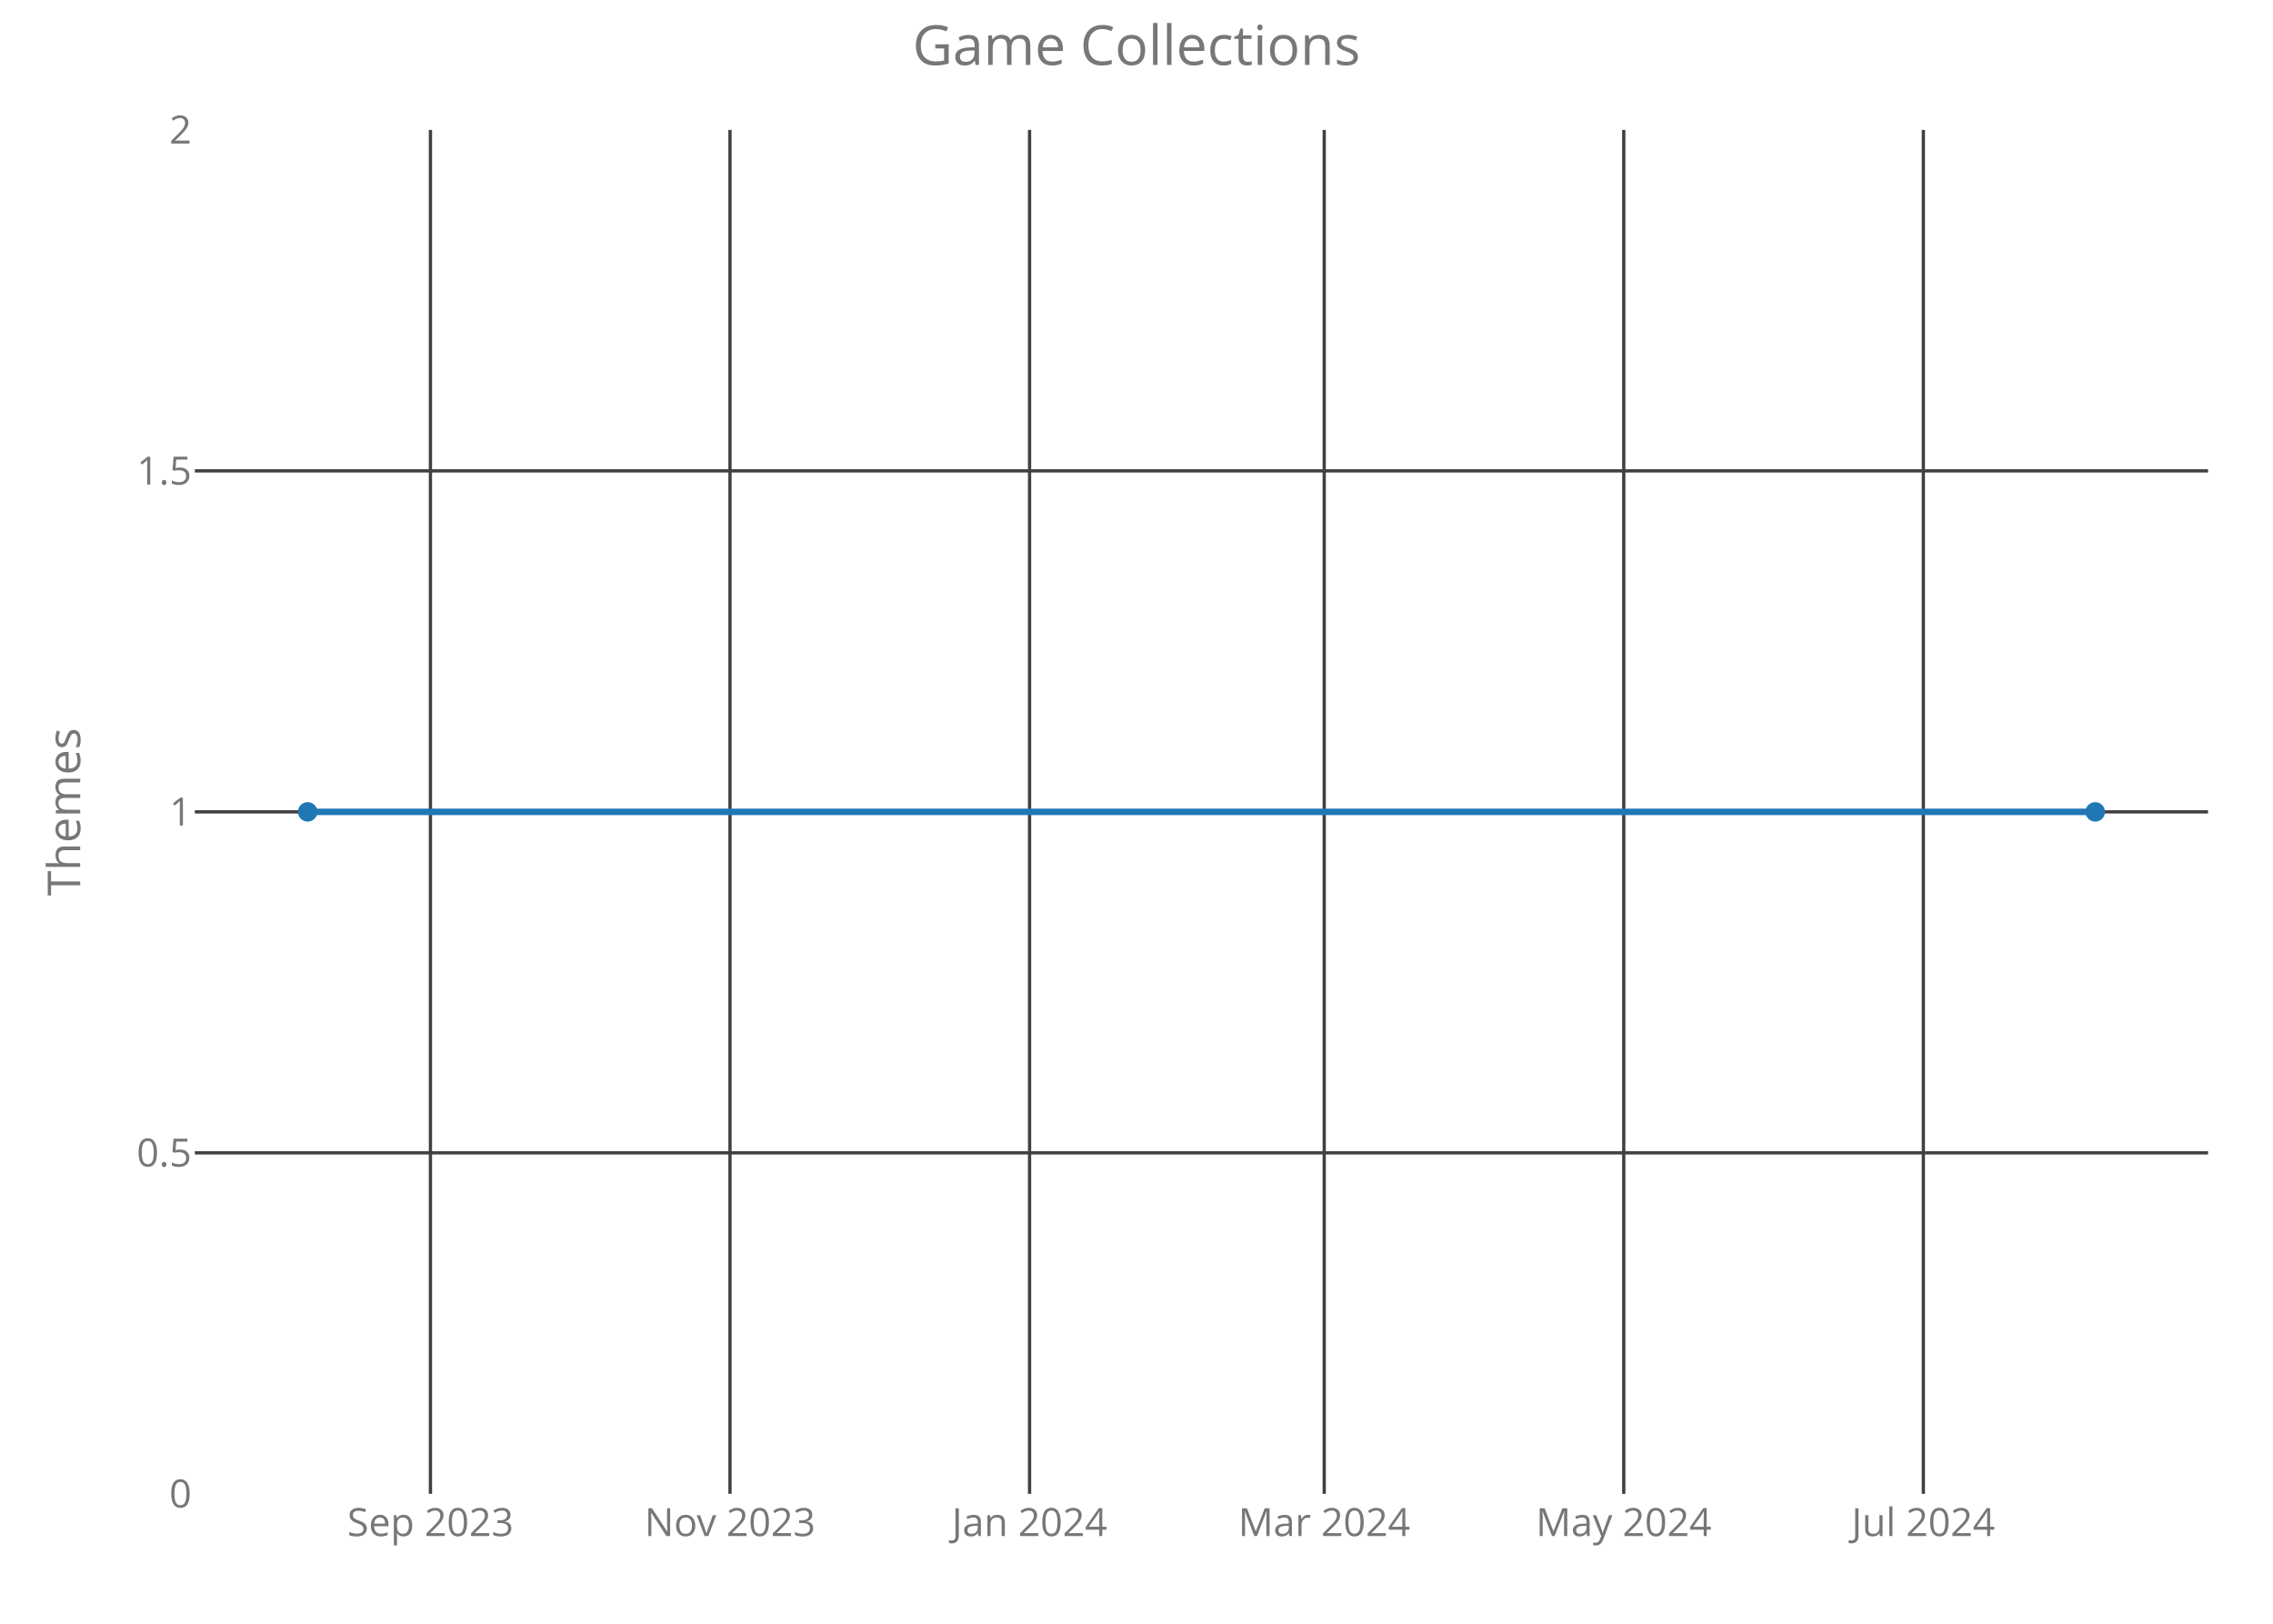
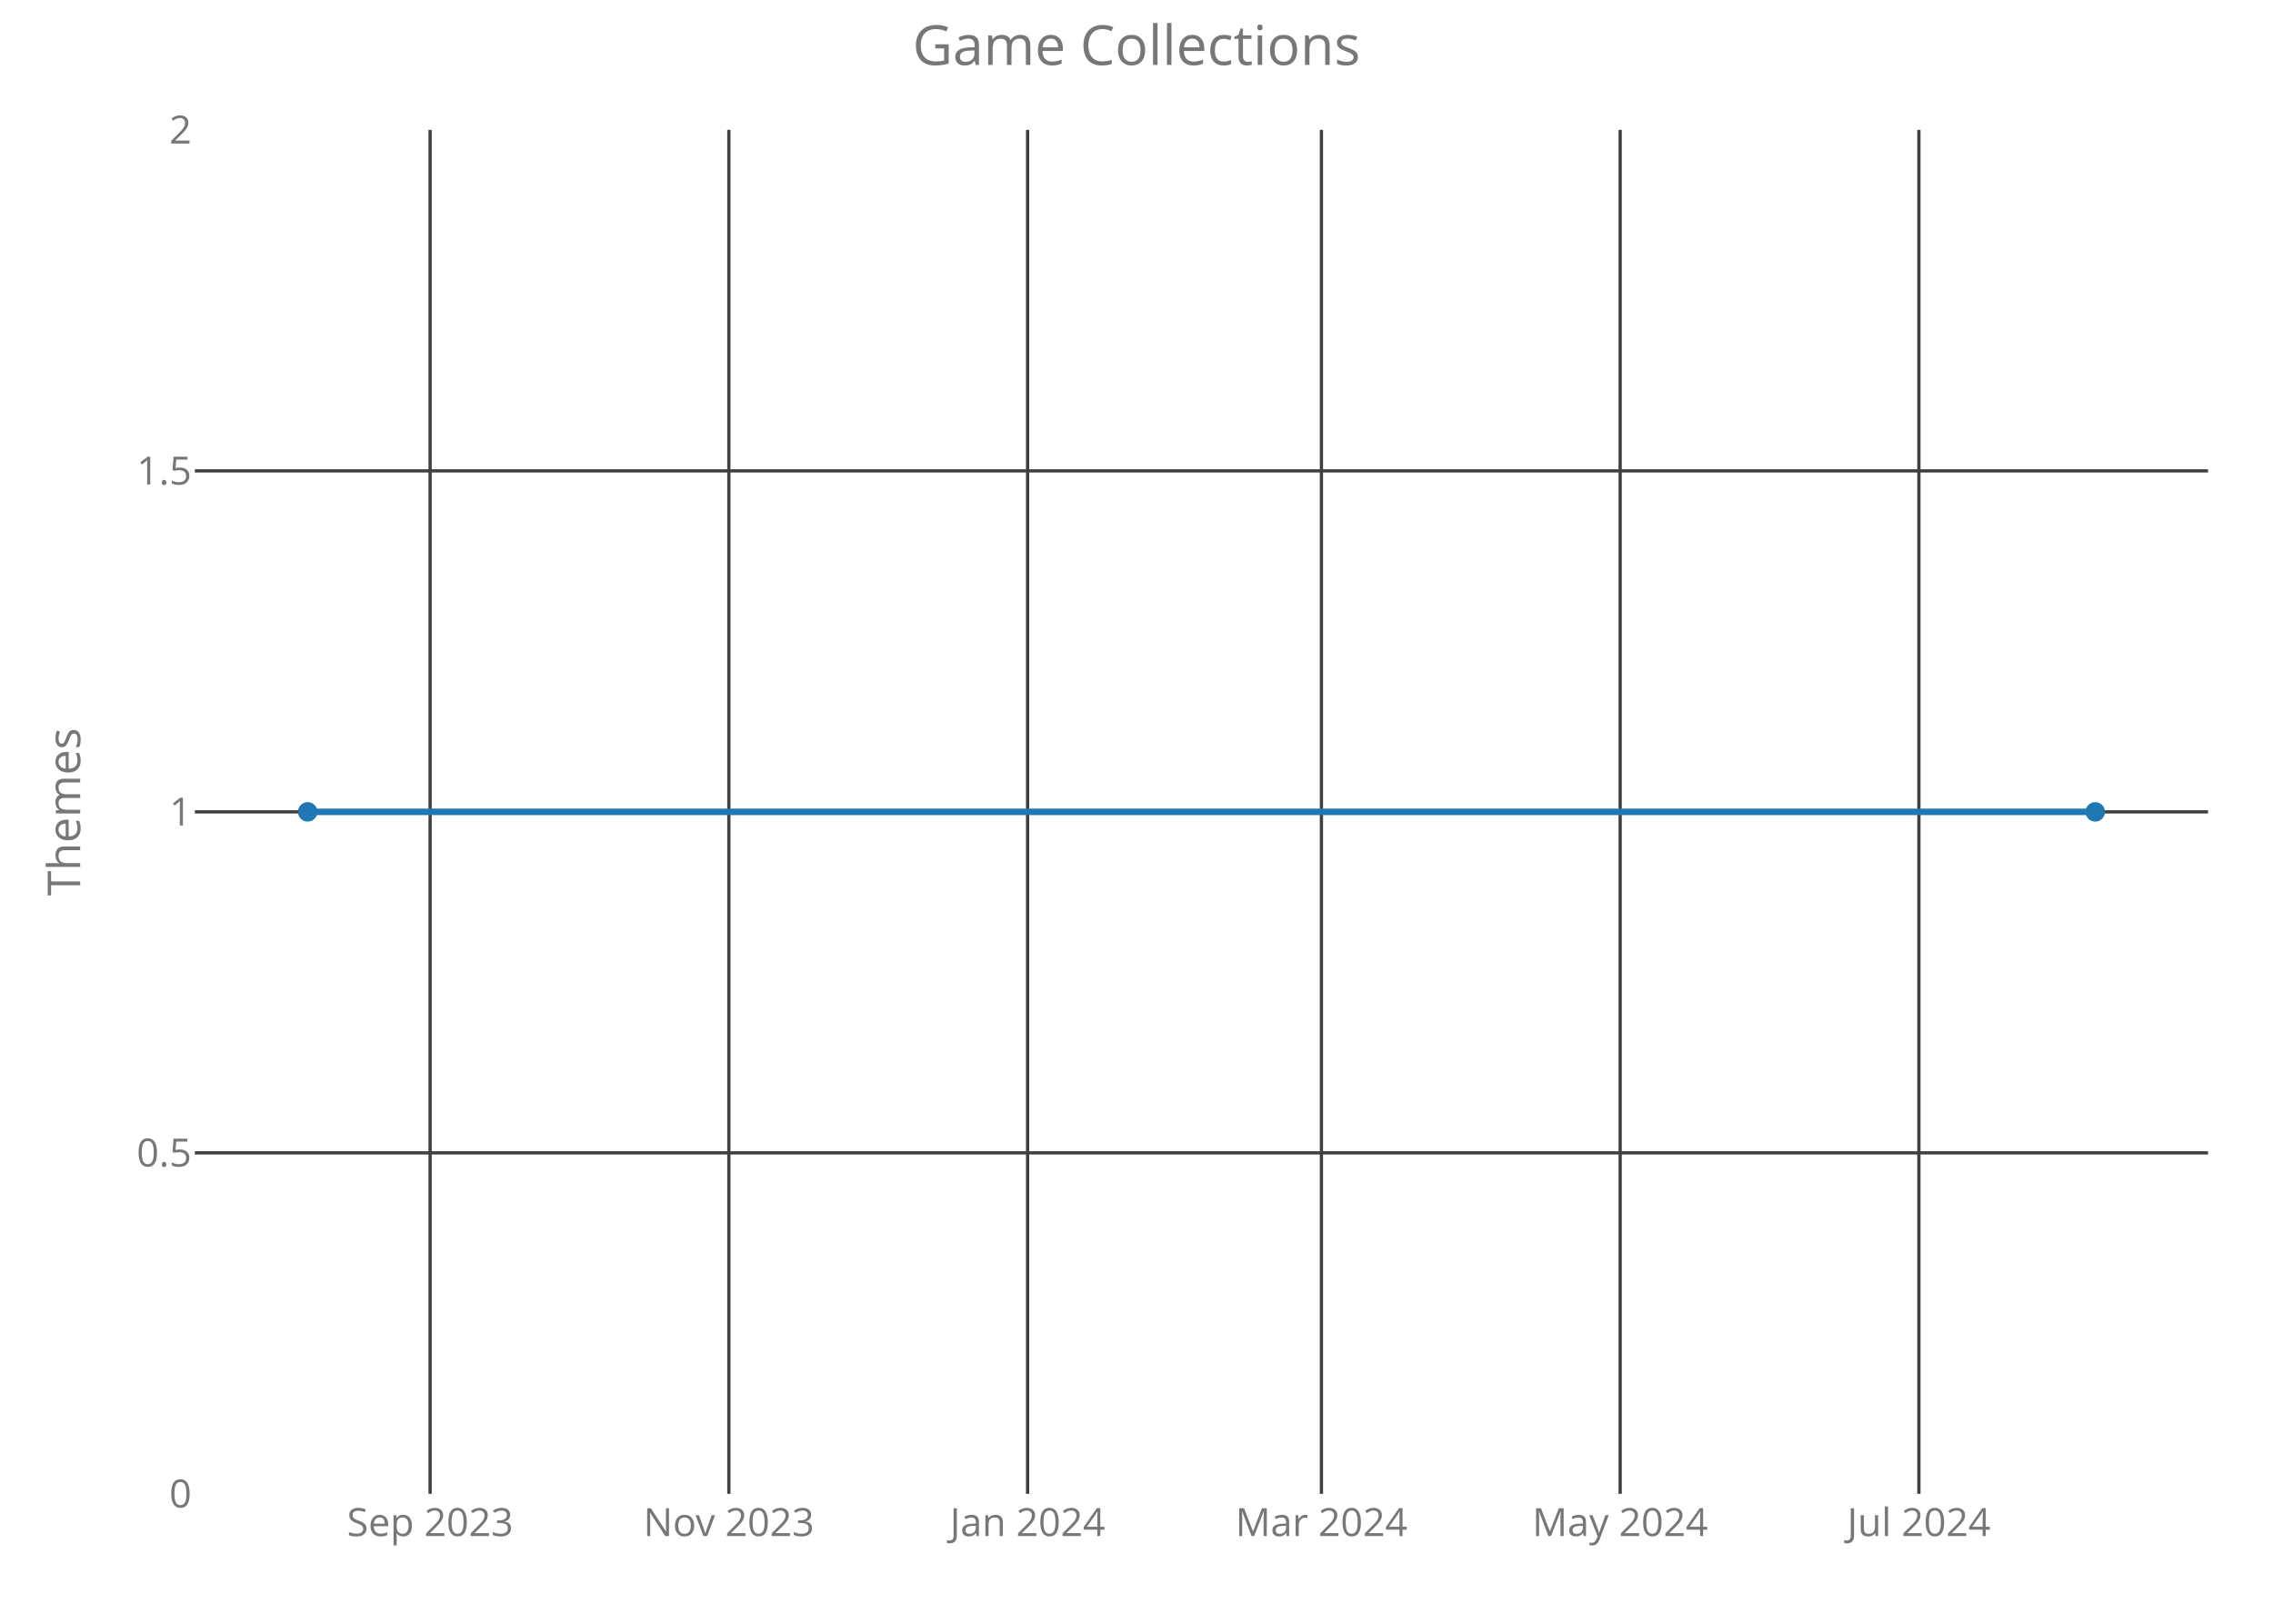
<svg xmlns="http://www.w3.org/2000/svg" class="main-svg" width="700" height="500" style="" viewBox="0 0 700 500">
  <rect x="0" y="0" width="700" height="500" style="fill: rgb(0, 0, 0); fill-opacity: 0;" />
-   <defs id="defs-385827">
+   <defs id="defs-844d20">
    <g class="clips">
-       <clipPath id="clip385827xyplot" class="plotclip">
+       <clipPath id="clip844d20xyplot" class="plotclip">
        <rect width="620" height="420" />
      </clipPath>
-       <clipPath class="axesclip" id="clip385827x">
+       <clipPath class="axesclip" id="clip844d20x">
        <rect x="60" y="0" width="620" height="500" />
      </clipPath>
-       <clipPath class="axesclip" id="clip385827y">
+       <clipPath class="axesclip" id="clip844d20y">
        <rect x="0" y="40" width="700" height="420" />
      </clipPath>
-       <clipPath class="axesclip" id="clip385827xy">
+       <clipPath class="axesclip" id="clip844d20xy">
        <rect x="60" y="40" width="620" height="420" />
      </clipPath>
    </g>
    <g class="gradients" />
  </defs>
  <g class="bglayer">
    <rect class="bg" x="60" y="40" width="620" height="420" style="fill: rgb(0, 0, 0); fill-opacity: 0; stroke-width: 0;" />
  </g>
  <g class="layer-below">
    <g class="imagelayer" />
    <g class="shapelayer" />
  </g>
  <g class="cartesianlayer">
    <g class="subplot xy">
      <g class="layer-subplot">
        <g class="shapelayer" />
        <g class="imagelayer" />
      </g>
      <g class="gridlayer">
        <g class="x">
-           <path class="xgrid crisp" transform="translate(132.56,0)" d="M0,40v420" style="stroke: rgb(64, 64, 64); stroke-opacity: 1; stroke-width: 1px;" />
-           <path class="xgrid crisp" transform="translate(224.81,0)" d="M0,40v420" style="stroke: rgb(64, 64, 64); stroke-opacity: 1; stroke-width: 1px;" />
-           <path class="xgrid crisp" transform="translate(317.07,0)" d="M0,40v420" style="stroke: rgb(64, 64, 64); stroke-opacity: 1; stroke-width: 1px;" />
-           <path class="xgrid crisp" transform="translate(407.81,0)" d="M0,40v420" style="stroke: rgb(64, 64, 64); stroke-opacity: 1; stroke-width: 1px;" />
-           <path class="xgrid crisp" transform="translate(500.06,0)" d="M0,40v420" style="stroke: rgb(64, 64, 64); stroke-opacity: 1; stroke-width: 1px;" />
-           <path class="xgrid crisp" transform="translate(592.32,0)" d="M0,40v420" style="stroke: rgb(64, 64, 64); stroke-opacity: 1; stroke-width: 1px;" />
+           <path class="xgrid crisp" transform="translate(132.46,0)" d="M0,40v420" style="stroke: rgb(64, 64, 64); stroke-opacity: 1; stroke-width: 1px;" />
+           <path class="xgrid crisp" transform="translate(224.46,0)" d="M0,40v420" style="stroke: rgb(64, 64, 64); stroke-opacity: 1; stroke-width: 1px;" />
+           <path class="xgrid crisp" transform="translate(316.46,0)" d="M0,40v420" style="stroke: rgb(64, 64, 64); stroke-opacity: 1; stroke-width: 1px;" />
+           <path class="xgrid crisp" transform="translate(406.95,0)" d="M0,40v420" style="stroke: rgb(64, 64, 64); stroke-opacity: 1; stroke-width: 1px;" />
+           <path class="xgrid crisp" transform="translate(498.95,0)" d="M0,40v420" style="stroke: rgb(64, 64, 64); stroke-opacity: 1; stroke-width: 1px;" />
+           <path class="xgrid crisp" transform="translate(590.95,0)" d="M0,40v420" style="stroke: rgb(64, 64, 64); stroke-opacity: 1; stroke-width: 1px;" />
        </g>
        <g class="y">
          <path class="ygrid crisp" transform="translate(0,355)" d="M60,0h620" style="stroke: rgb(64, 64, 64); stroke-opacity: 1; stroke-width: 1px;" />
          <path class="ygrid crisp" transform="translate(0,250)" d="M60,0h620" style="stroke: rgb(64, 64, 64); stroke-opacity: 1; stroke-width: 1px;" />
          <path class="ygrid crisp" transform="translate(0,145)" d="M60,0h620" style="stroke: rgb(64, 64, 64); stroke-opacity: 1; stroke-width: 1px;" />
        </g>
      </g>
      <g class="zerolinelayer" />
      <path class="xlines-below crisp" d="M0,0" style="fill: none;" />
      <path class="ylines-below crisp" d="M0,0" style="fill: none;" />
      <g class="overlines-below" />
      <g class="xaxislayer-below">
        <g class="xtick">
-           <text text-anchor="middle" x="0" y="473" transform="translate(132.56,0)" style="font-family: 'Open Sans'; font-size: 12px; fill: rgb(119, 119, 119); fill-opacity: 1; white-space: pre;">Sep 2023</text>
+           <text text-anchor="middle" x="0" y="473" transform="translate(132.46,0)" style="font-family: 'Open Sans'; font-size: 12px; fill: rgb(119, 119, 119); fill-opacity: 1; white-space: pre;">Sep 2023</text>
        </g>
        <g class="xtick">
-           <text text-anchor="middle" x="0" y="473" transform="translate(224.81,0)" style="font-family: 'Open Sans'; font-size: 12px; fill: rgb(119, 119, 119); fill-opacity: 1; white-space: pre;">Nov 2023</text>
+           <text text-anchor="middle" x="0" y="473" transform="translate(224.46,0)" style="font-family: 'Open Sans'; font-size: 12px; fill: rgb(119, 119, 119); fill-opacity: 1; white-space: pre;">Nov 2023</text>
        </g>
        <g class="xtick">
-           <text text-anchor="middle" x="0" y="473" transform="translate(317.07,0)" style="font-family: 'Open Sans'; font-size: 12px; fill: rgb(119, 119, 119); fill-opacity: 1; white-space: pre;">Jan 2024</text>
+           <text text-anchor="middle" x="0" y="473" transform="translate(316.46,0)" style="font-family: 'Open Sans'; font-size: 12px; fill: rgb(119, 119, 119); fill-opacity: 1; white-space: pre;">Jan 2024</text>
        </g>
        <g class="xtick">
-           <text text-anchor="middle" x="0" y="473" transform="translate(407.81,0)" style="font-family: 'Open Sans'; font-size: 12px; fill: rgb(119, 119, 119); fill-opacity: 1; white-space: pre;">Mar 2024</text>
+           <text text-anchor="middle" x="0" y="473" transform="translate(406.95,0)" style="font-family: 'Open Sans'; font-size: 12px; fill: rgb(119, 119, 119); fill-opacity: 1; white-space: pre;">Mar 2024</text>
        </g>
        <g class="xtick">
-           <text text-anchor="middle" x="0" y="473" transform="translate(500.06,0)" style="font-family: 'Open Sans'; font-size: 12px; fill: rgb(119, 119, 119); fill-opacity: 1; white-space: pre;">May 2024</text>
+           <text text-anchor="middle" x="0" y="473" transform="translate(498.95,0)" style="font-family: 'Open Sans'; font-size: 12px; fill: rgb(119, 119, 119); fill-opacity: 1; white-space: pre;">May 2024</text>
        </g>
        <g class="xtick">
-           <text text-anchor="middle" x="0" y="473" transform="translate(592.32,0)" style="font-family: 'Open Sans'; font-size: 12px; fill: rgb(119, 119, 119); fill-opacity: 1; white-space: pre;">Jul 2024</text>
+           <text text-anchor="middle" x="0" y="473" transform="translate(590.95,0)" style="font-family: 'Open Sans'; font-size: 12px; fill: rgb(119, 119, 119); fill-opacity: 1; white-space: pre;">Jul 2024</text>
        </g>
      </g>
      <g class="yaxislayer-below">
        <g class="ytick">
          <text text-anchor="end" x="59" y="4.2" transform="translate(0,460)" style="font-family: 'Open Sans'; font-size: 12px; fill: rgb(119, 119, 119); fill-opacity: 1; white-space: pre;">0</text>
        </g>
        <g class="ytick">
          <text text-anchor="end" x="59" y="4.2" transform="translate(0,355)" style="font-family: 'Open Sans'; font-size: 12px; fill: rgb(119, 119, 119); fill-opacity: 1; white-space: pre;">0.5</text>
        </g>
        <g class="ytick">
          <text text-anchor="end" x="59" y="4.2" transform="translate(0,250)" style="font-family: 'Open Sans'; font-size: 12px; fill: rgb(119, 119, 119); fill-opacity: 1; white-space: pre;">1</text>
        </g>
        <g class="ytick">
          <text text-anchor="end" x="59" y="4.2" transform="translate(0,145)" style="font-family: 'Open Sans'; font-size: 12px; fill: rgb(119, 119, 119); fill-opacity: 1; white-space: pre;">1.5</text>
        </g>
        <g class="ytick">
          <text text-anchor="end" x="59" y="4.2" transform="translate(0,40)" style="font-family: 'Open Sans'; font-size: 12px; fill: rgb(119, 119, 119); fill-opacity: 1; white-space: pre;">2</text>
        </g>
      </g>
      <g class="overaxes-below" />
-       <g class="plot" transform="translate(60,40)" clip-path="url('#clip385827xyplot')">
+       <g class="plot" transform="translate(60,40)" clip-path="url('#clip844d20xyplot')">
        <g class="scatterlayer mlayer">
-           <g class="trace scatter trace92e098" style="stroke-miterlimit: 2; opacity: 1;">
+           <g class="trace scatter trace62047b" style="stroke-miterlimit: 2; opacity: 1;">
            <g class="fills" />
            <g class="errorbars" />
            <g class="lines">
              <path class="js-line" d="M34.75,210L585.25,210" style="vector-effect: non-scaling-stroke; fill: none; stroke: rgb(31, 119, 180); stroke-opacity: 1; stroke-width: 2px; opacity: 1;" />
            </g>
            <g class="points">
              <path class="point" transform="translate(34.75,210)" d="M3,0A3,3 0 1,1 0,-3A3,3 0 0,1 3,0Z" style="opacity: 1; stroke-width: 0px; fill: rgb(31, 119, 180); fill-opacity: 1;" />
              <path class="point" transform="translate(585.25,210)" d="M3,0A3,3 0 1,1 0,-3A3,3 0 0,1 3,0Z" style="opacity: 1; stroke-width: 0px; fill: rgb(31, 119, 180); fill-opacity: 1;" />
            </g>
            <g class="text" />
          </g>
        </g>
      </g>
      <g class="overplot" />
      <path class="xlines-above" />
      <path class="ylines-above" />
      <g class="overlines-above" />
      <g class="xaxislayer-above" />
      <g class="yaxislayer-above" />
      <g class="overaxes-above" />
    </g>
  </g>
  <g class="polarlayer" />
  <g class="ternarylayer" />
  <g class="geolayer" />
  <g class="funnelarealayer" />
  <g class="pielayer" />
  <g class="treemaplayer" />
  <g class="sunburstlayer" />
  <g class="glimages" />
-   <defs id="topdefs-385827">
+   <defs id="topdefs-844d20">
    <g class="clips" />
  </defs>
  <g class="layer-above">
    <g class="imagelayer" />
    <g class="shapelayer" />
  </g>
  <g class="infolayer">
    <g class="g-gtitle">
      <text class="gtitle" x="350" y="20" text-anchor="middle" dy="0em" style="font-family: 'Open Sans'; font-size: 17px; fill: rgb(119, 119, 119); opacity: 1; font-weight: normal; white-space: pre;">Game Collections</text>
    </g>
    <g class="g-xtitle" />
    <g class="g-ytitle">
      <text class="ytitle" transform="rotate(-90,24.7,250)" x="24.7" y="250" text-anchor="middle" style="font-family: 'Open Sans'; font-size: 14px; fill: rgb(119, 119, 119); opacity: 1; font-weight: normal; white-space: pre;">Themes</text>
    </g>
  </g>
</svg>
